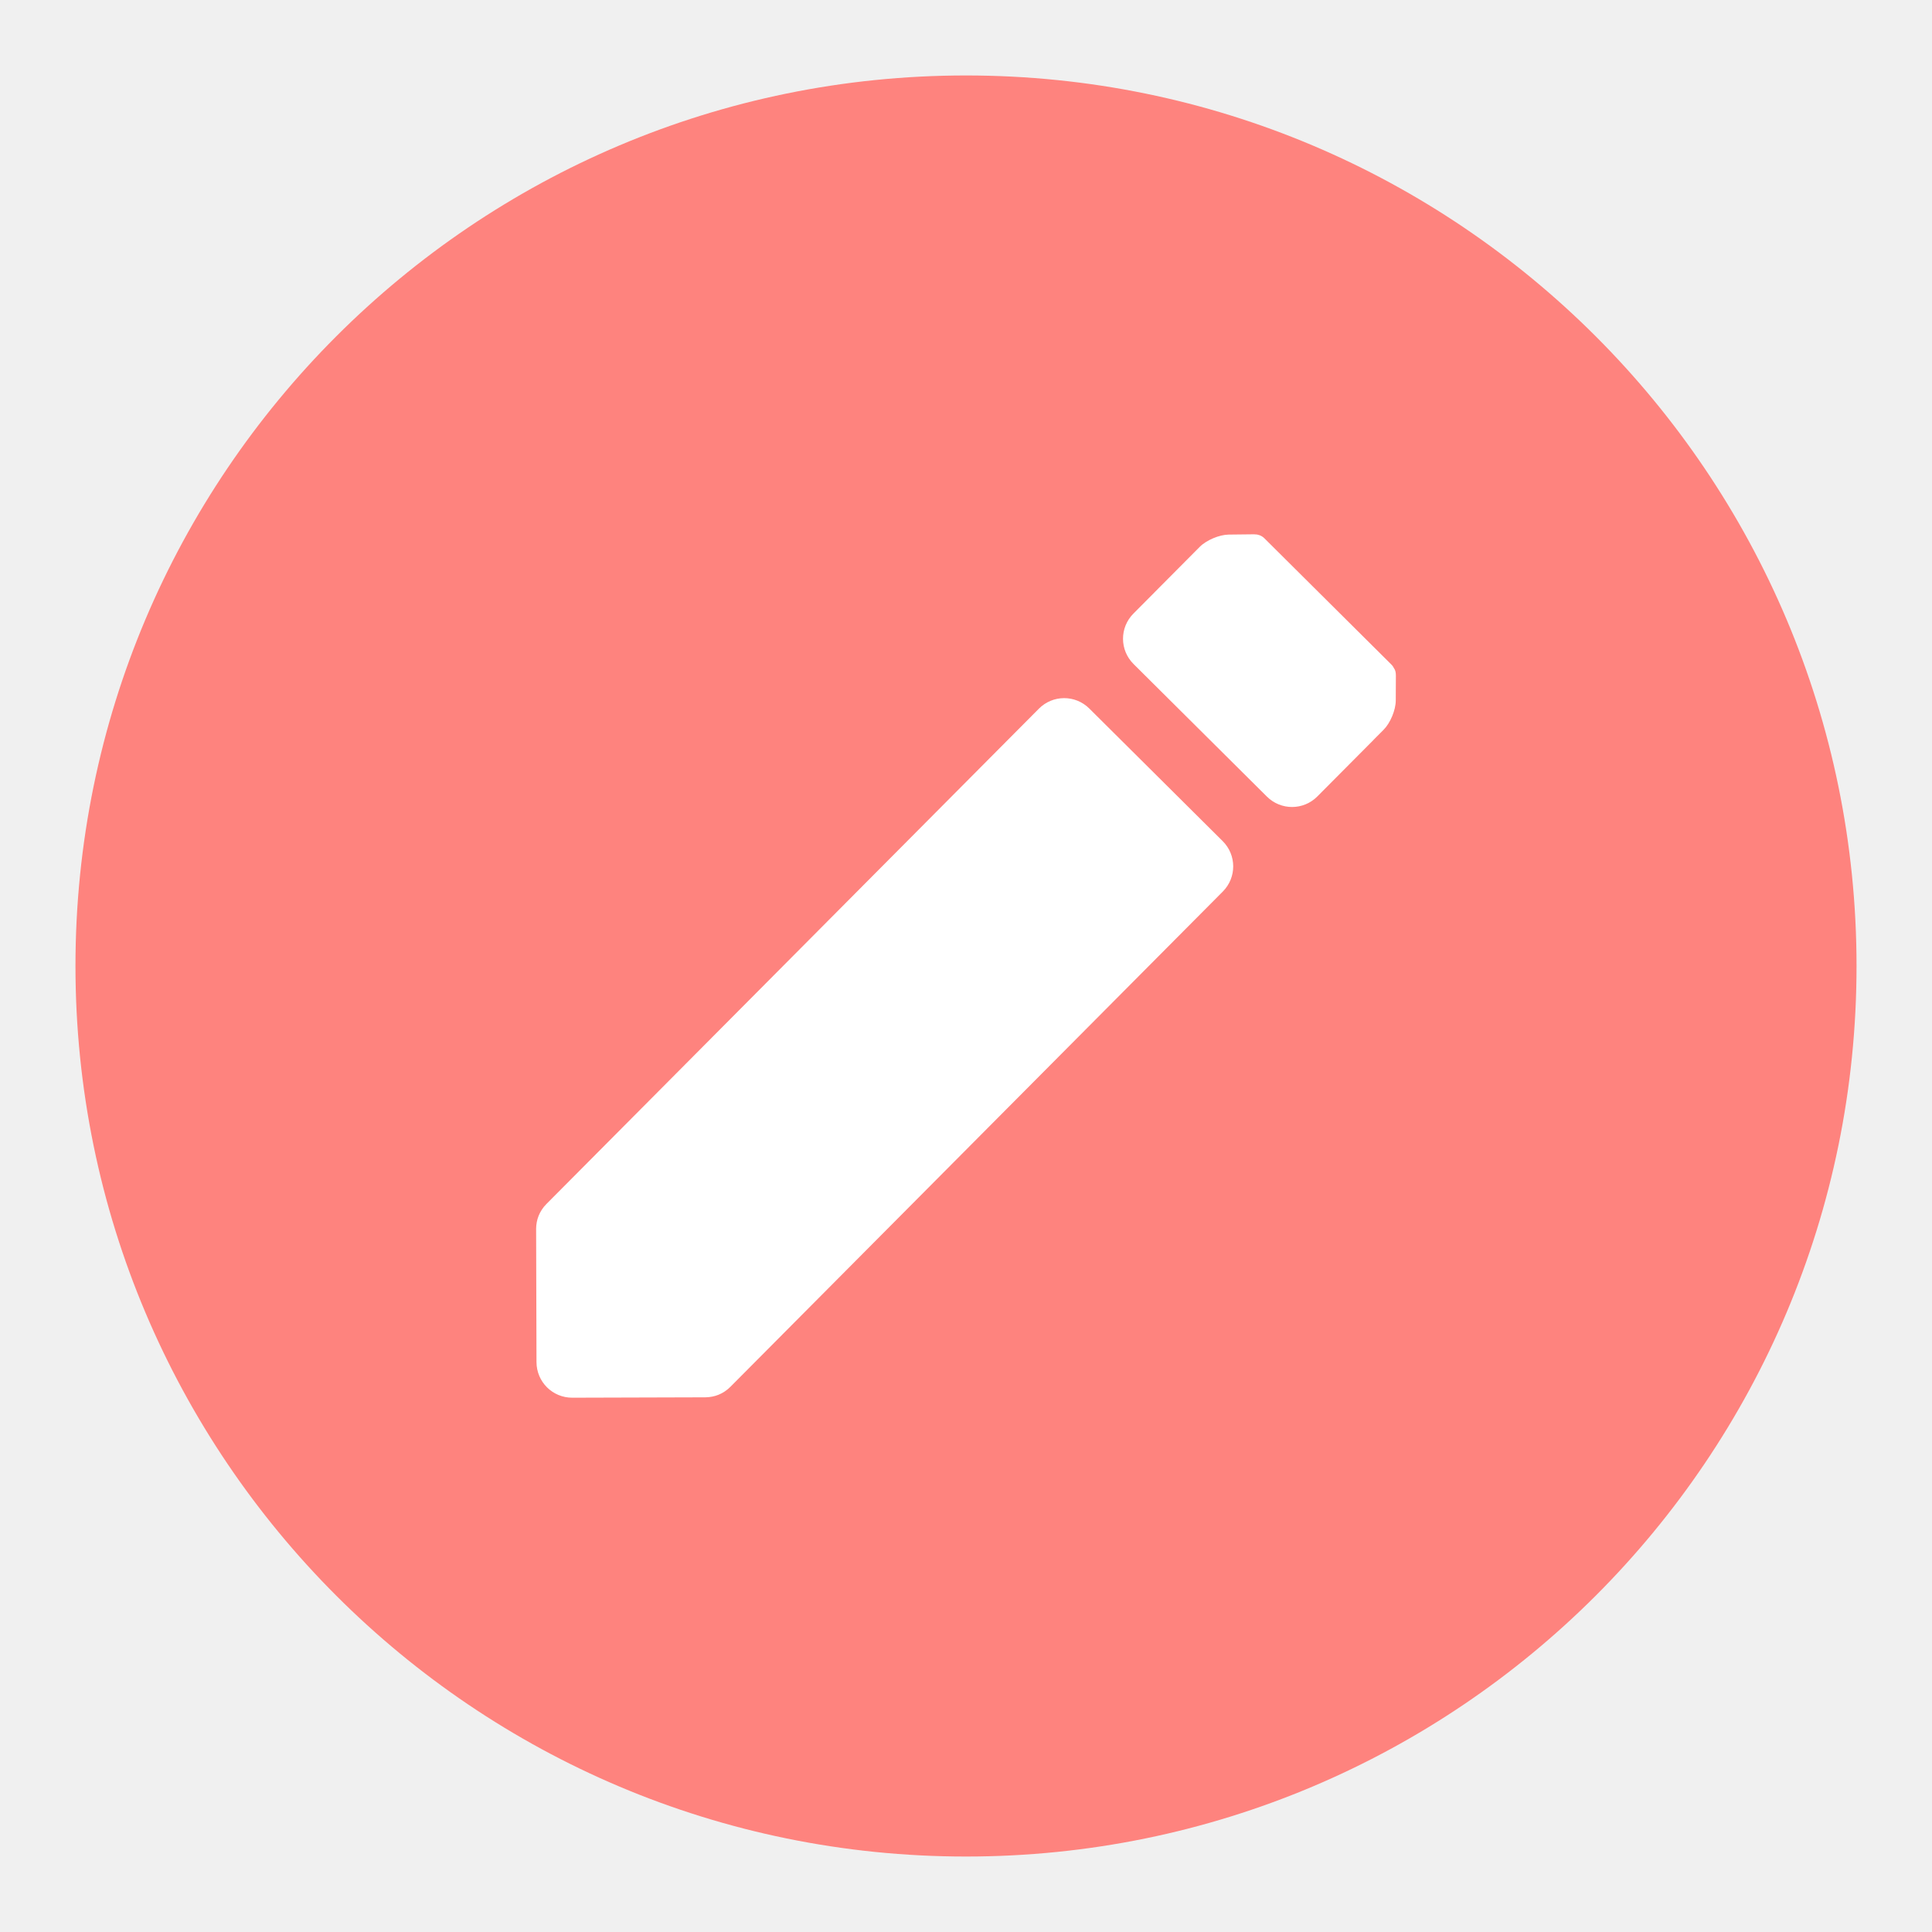
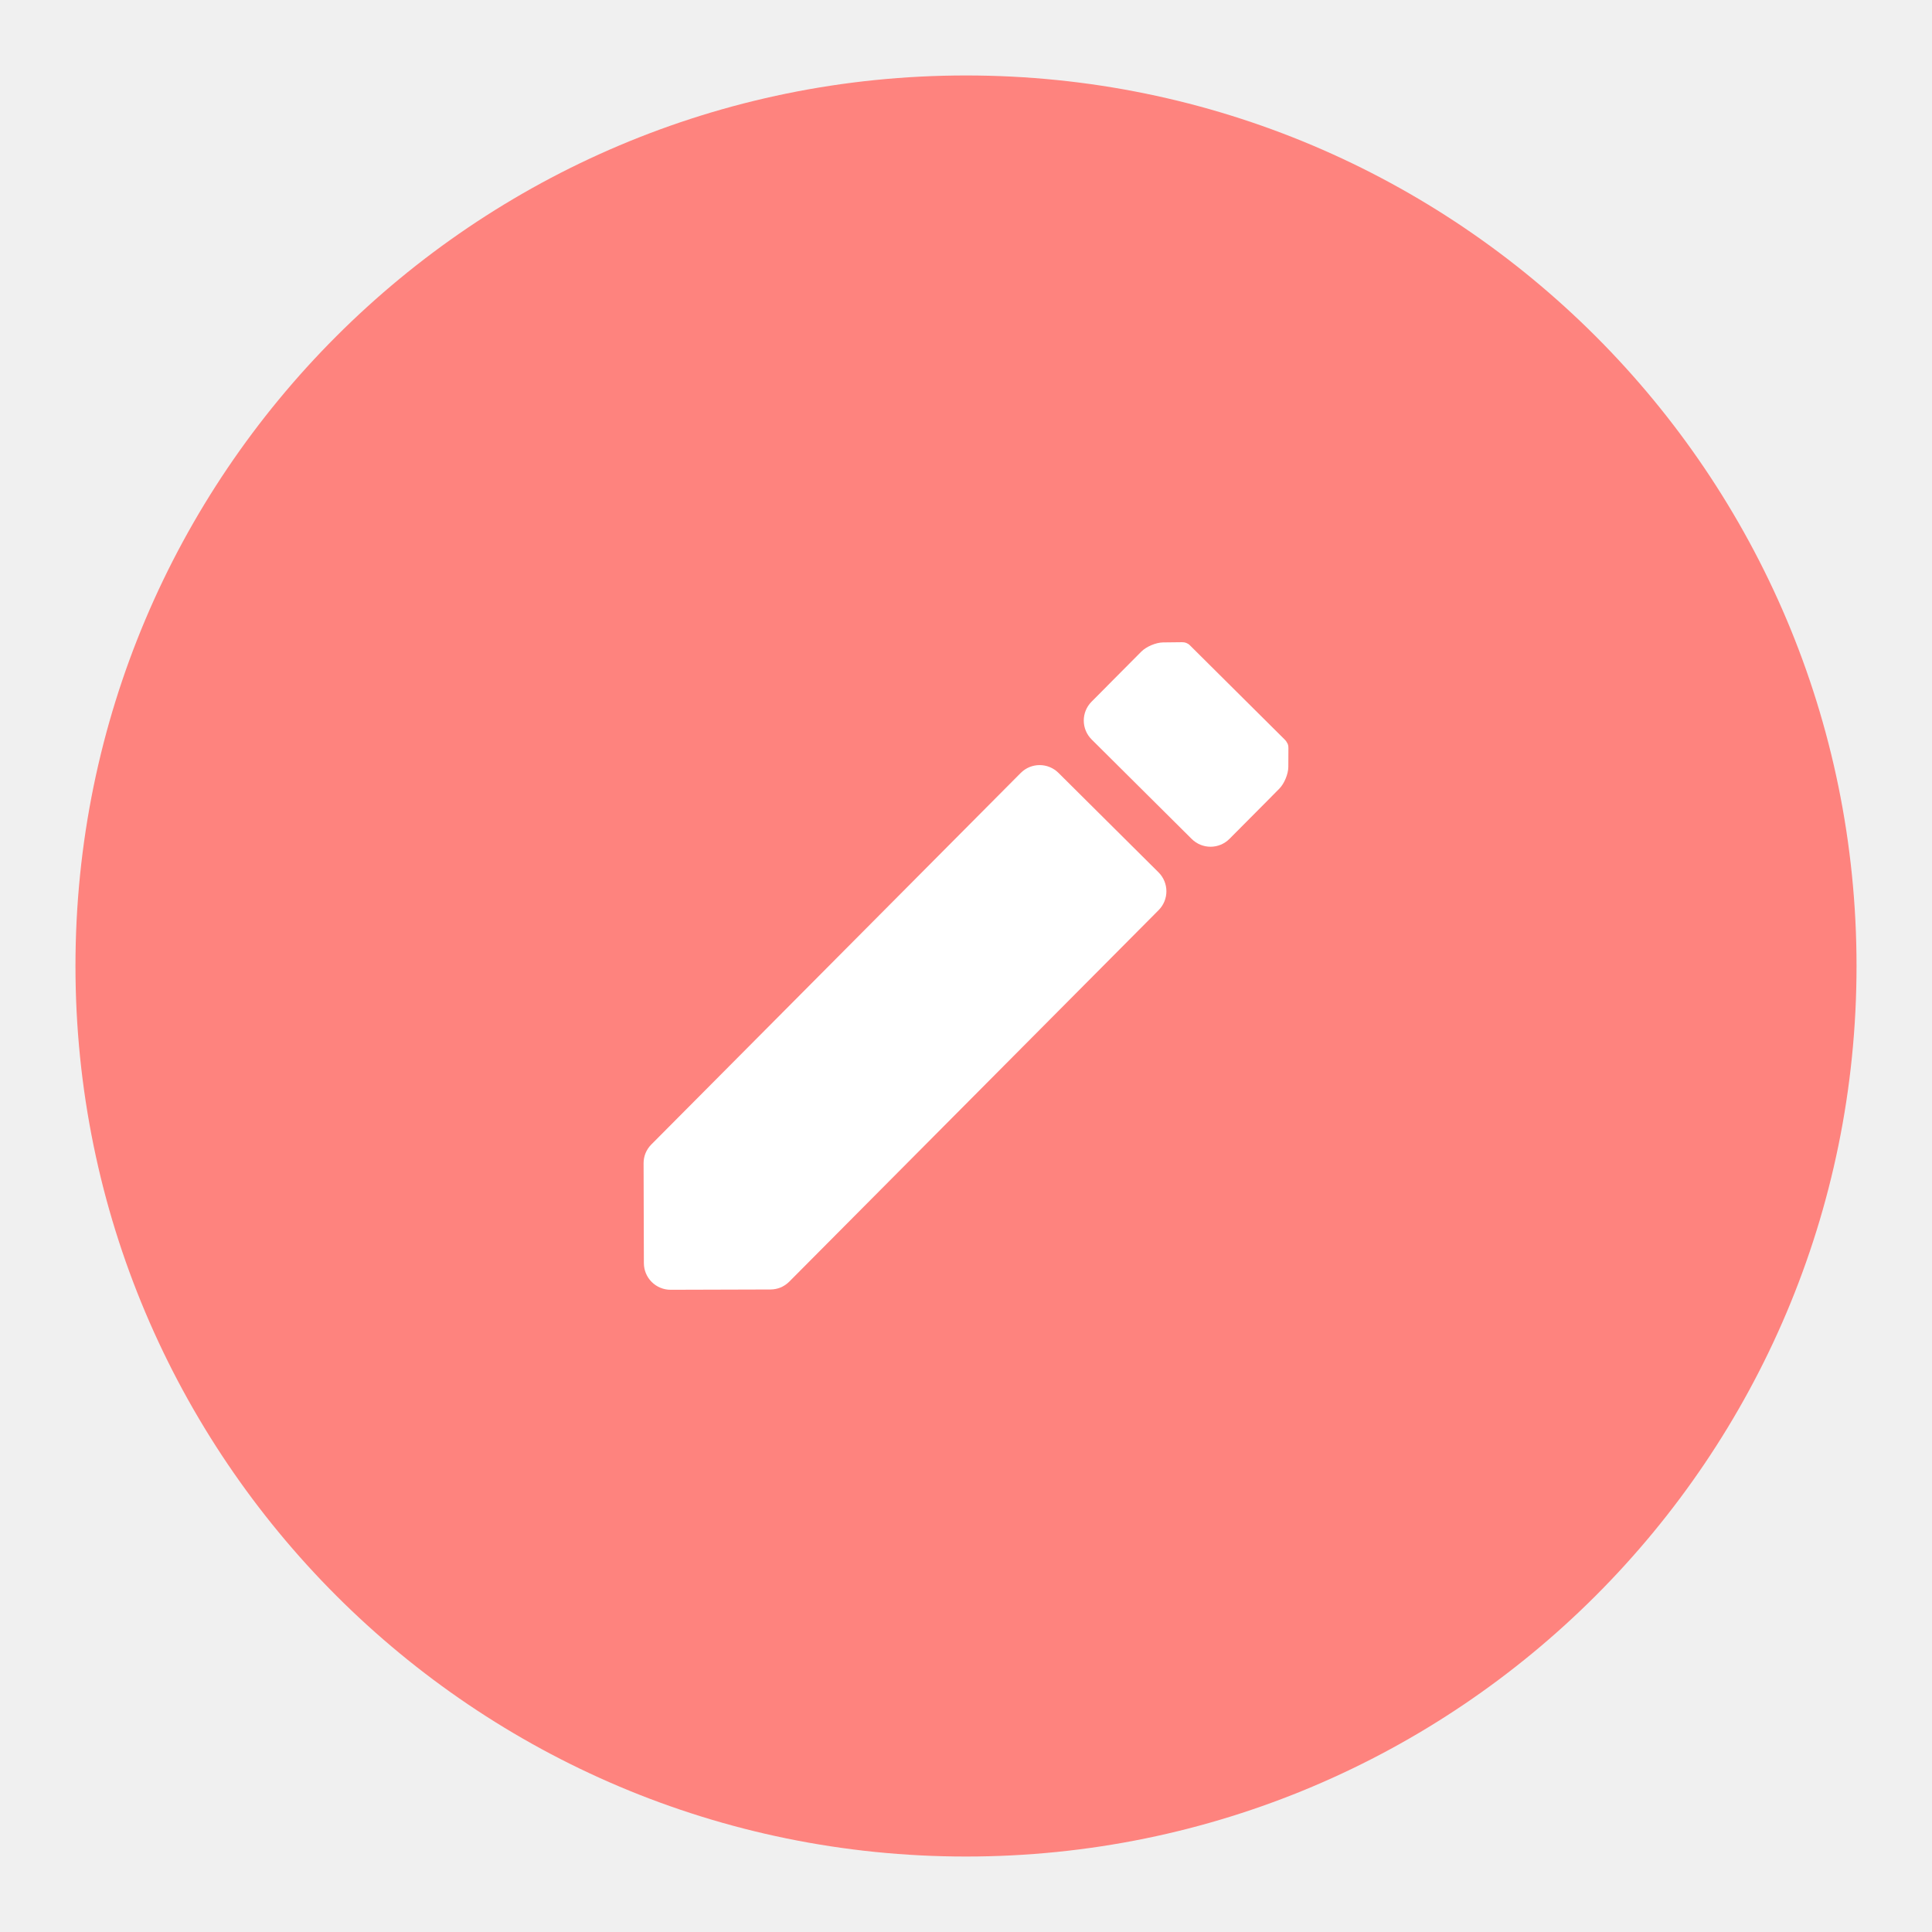
<svg xmlns="http://www.w3.org/2000/svg" width="192" height="192" viewBox="0 0 192 192" id="svg2" version="1.1">
  <defs id="defs4" />
  <g id="layer1" transform="translate(0,-860.3622)">
-     <g id="g4135">
-       <circle style="fill:#fe837e;fill-opacity:1;fill-rule:evenodd;stroke:none" cx="96" cy="956.362" r="88.5" id="circle4239" />
-       <path id="rect4245" d="m 114.744,919.22 c -0.005,0.005 -0.009,0.011 -0.014,0.016 l -2.091,2.103 c -1.385,1.393 -1.379,3.63 0.015,5.015 l 13.248,13.172 c 1.393,1.385 3.63,1.379 5.015,-0.015 l 5.574,-5.606 c 0.012,-0.012 0.019,-0.026 0.031,-0.038 l 0.988,-0.993 c 0.659,-0.663 1.194,-1.948 1.199,-2.883 l 0.012,-2.49 c 0.002,-0.331 -0.065,-0.568 -0.179,-0.712 -0.066,-0.137 -0.15,-0.267 -0.264,-0.38 l -12.621,-12.548 c -0.142,-0.141 -0.307,-0.243 -0.482,-0.309 -0.029,-0.012 -0.067,-0.018 -0.101,-0.029 -0.049,-0.014 -0.098,-0.03 -0.148,-0.039 -0.019,-0.003 -0.042,-0.003 -0.061,-0.006 -0.069,-0.009 -0.138,-0.016 -0.207,-0.014 -0.021,-3.5e-4 -0.037,-0.003 -0.059,-0.003 l -2.489,0.028 c -0.935,0.01 -2.218,0.552 -2.877,1.215 l -4.491,4.517 z m -60.439,60.792 c -0.346,0.348 -0.606,0.749 -0.778,1.176 -0.166,0.413 -0.243,0.852 -0.248,1.289 l 6.02e-4,0.092 0.037,13.158 c 0.006,1.965 1.592,3.542 3.557,3.537 l 13.164,-0.038 0.081,-4.3e-4 c 0.44,-0.009 0.88,-0.087 1.294,-0.257 0.426,-0.175 0.826,-0.437 1.172,-0.785 l 4.136,-4.16 2.361,-2.375 42.439,-42.685 c 1.385,-1.393 1.379,-3.63 -0.015,-5.015 l -13.249,-13.172 c -1.393,-1.385 -3.63,-1.379 -5.015,0.015 l -42.44,42.686 -2.36,2.374 -4.136,4.16 z" style="fill:#ffffff;fill-opacity:1;fill-rule:evenodd;stroke:none;stroke-width:1px;stroke-linecap:butt;stroke-linejoin:miter;stroke-opacity:1" />
-     </g>
+     <circle id="circle4239" r="88.5" cy="956.362" cx="96" style="fill:#fe837e;fill-opacity:1;fill-rule:evenodd;stroke:none" />
+     <path style="fill:#ffffff;fill-opacity:1;fill-rule:evenodd;stroke:none;stroke-width:1px;stroke-linecap:butt;stroke-linejoin:miter;stroke-opacity:1" d="m 110.058,928.505 c -0.004,0.004 -0.007,0.008 -0.01,0.012 l -1.568,1.577 c -1.039,1.045 -1.034,2.722 0.011,3.761 l 9.936,9.879 c 1.045,1.039 2.722,1.034 3.761,-0.011 l 4.181,-4.205 c 0.009,-0.009 0.014,-0.02 0.023,-0.029 l 0.741,-0.745 c 0.494,-0.497 0.896,-1.461 0.899,-2.162 l 0.009,-1.868 c 0.002,-0.248 -0.049,-0.426 -0.134,-0.534 -0.049,-0.102 -0.113,-0.2 -0.198,-0.285 l -9.466,-9.411 c -0.106,-0.106 -0.23,-0.182 -0.362,-0.232 -0.022,-0.009 -0.051,-0.014 -0.075,-0.021 -0.037,-0.011 -0.073,-0.023 -0.111,-0.029 -0.014,-0.002 -0.031,-0.002 -0.046,-0.005 -0.052,-0.007 -0.103,-0.012 -0.155,-0.011 -0.016,-2.6e-4 -0.028,-0.002 -0.044,-0.002 l -1.867,0.021 c -0.701,0.008 -1.663,0.414 -2.158,0.911 l -3.368,3.388 z m -45.329,45.594 c -0.26,0.261 -0.454,0.562 -0.584,0.882 -0.125,0.309 -0.183,0.639 -0.186,0.967 l 4.52e-4,0.069 0.028,9.869 c 0.004,1.474 1.194,2.657 2.668,2.652 l 9.873,-0.029 0.061,-3.2e-4 c 0.33,-0.007 0.66,-0.065 0.97,-0.192 0.32,-0.131 0.619,-0.328 0.879,-0.589 l 3.102,-3.12 1.771,-1.781 31.829,-32.014 c 1.039,-1.045 1.034,-2.722 -0.011,-3.761 l -9.937,-9.879 c -1.045,-1.039 -2.722,-1.034 -3.761,0.011 l -31.83,32.015 -1.77,1.78 -3.102,3.12 z" id="rect4245" />
  </g>
</svg>
